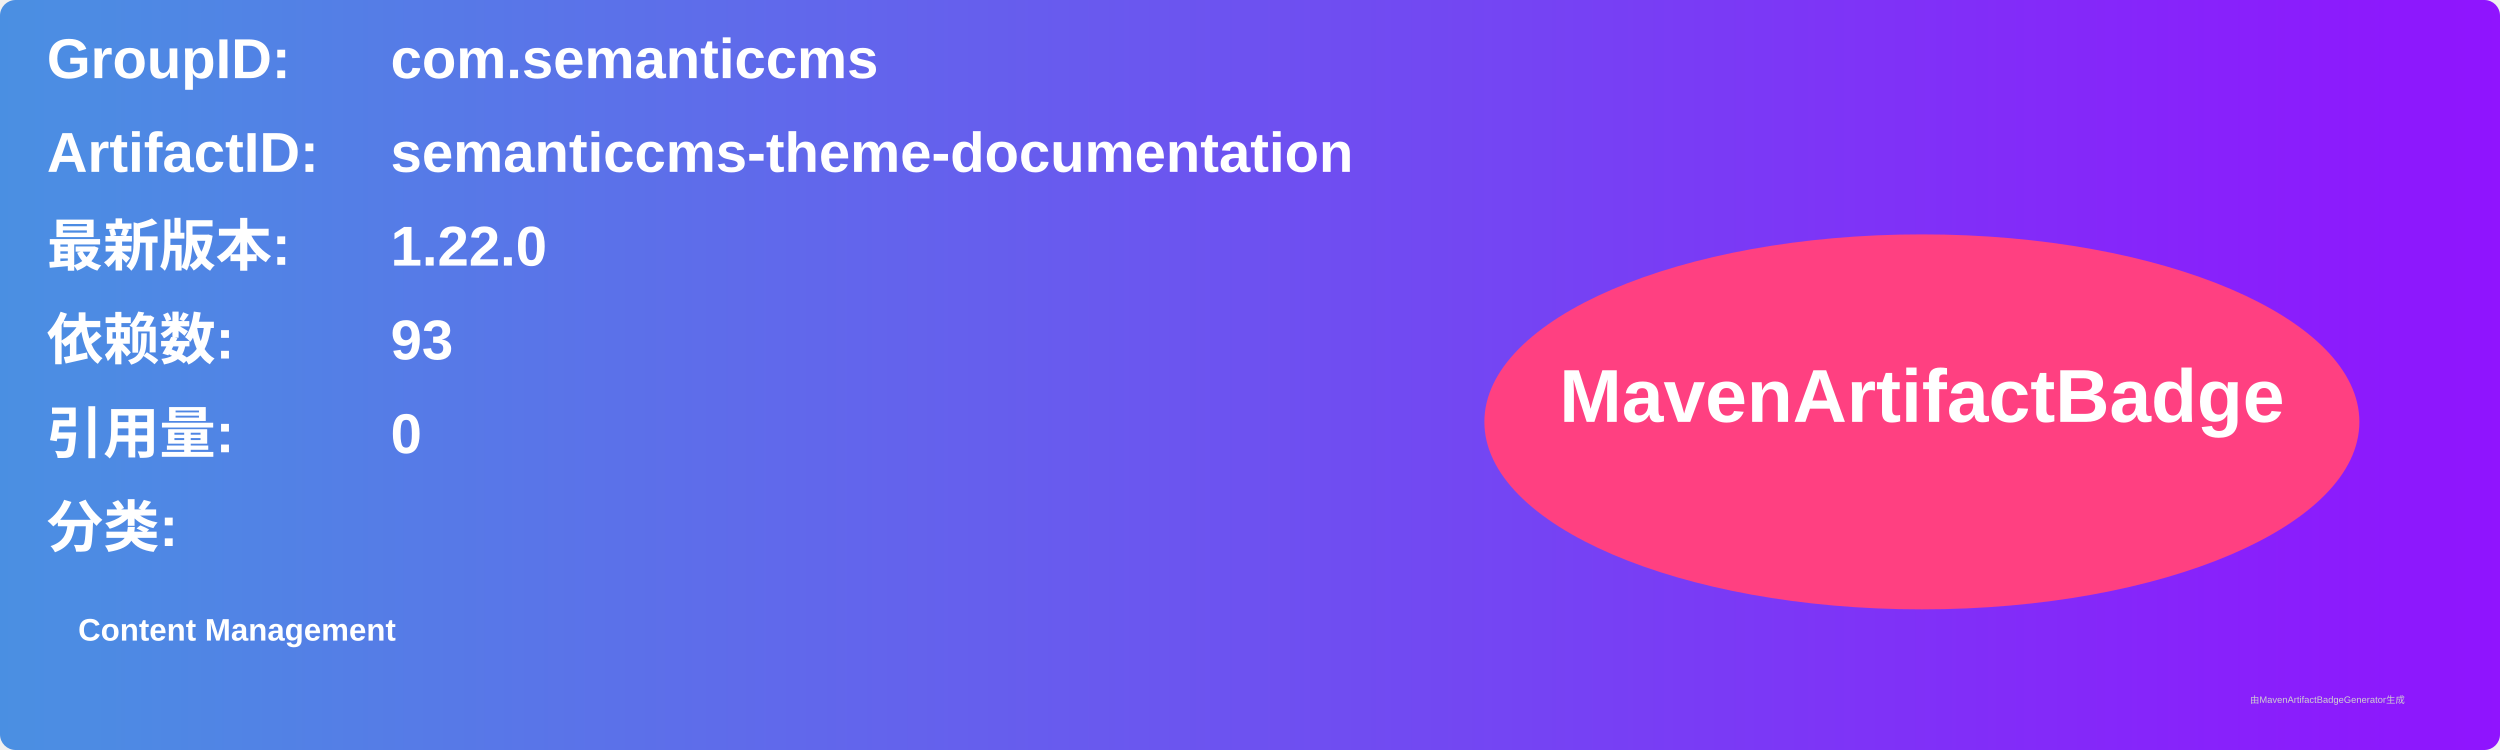
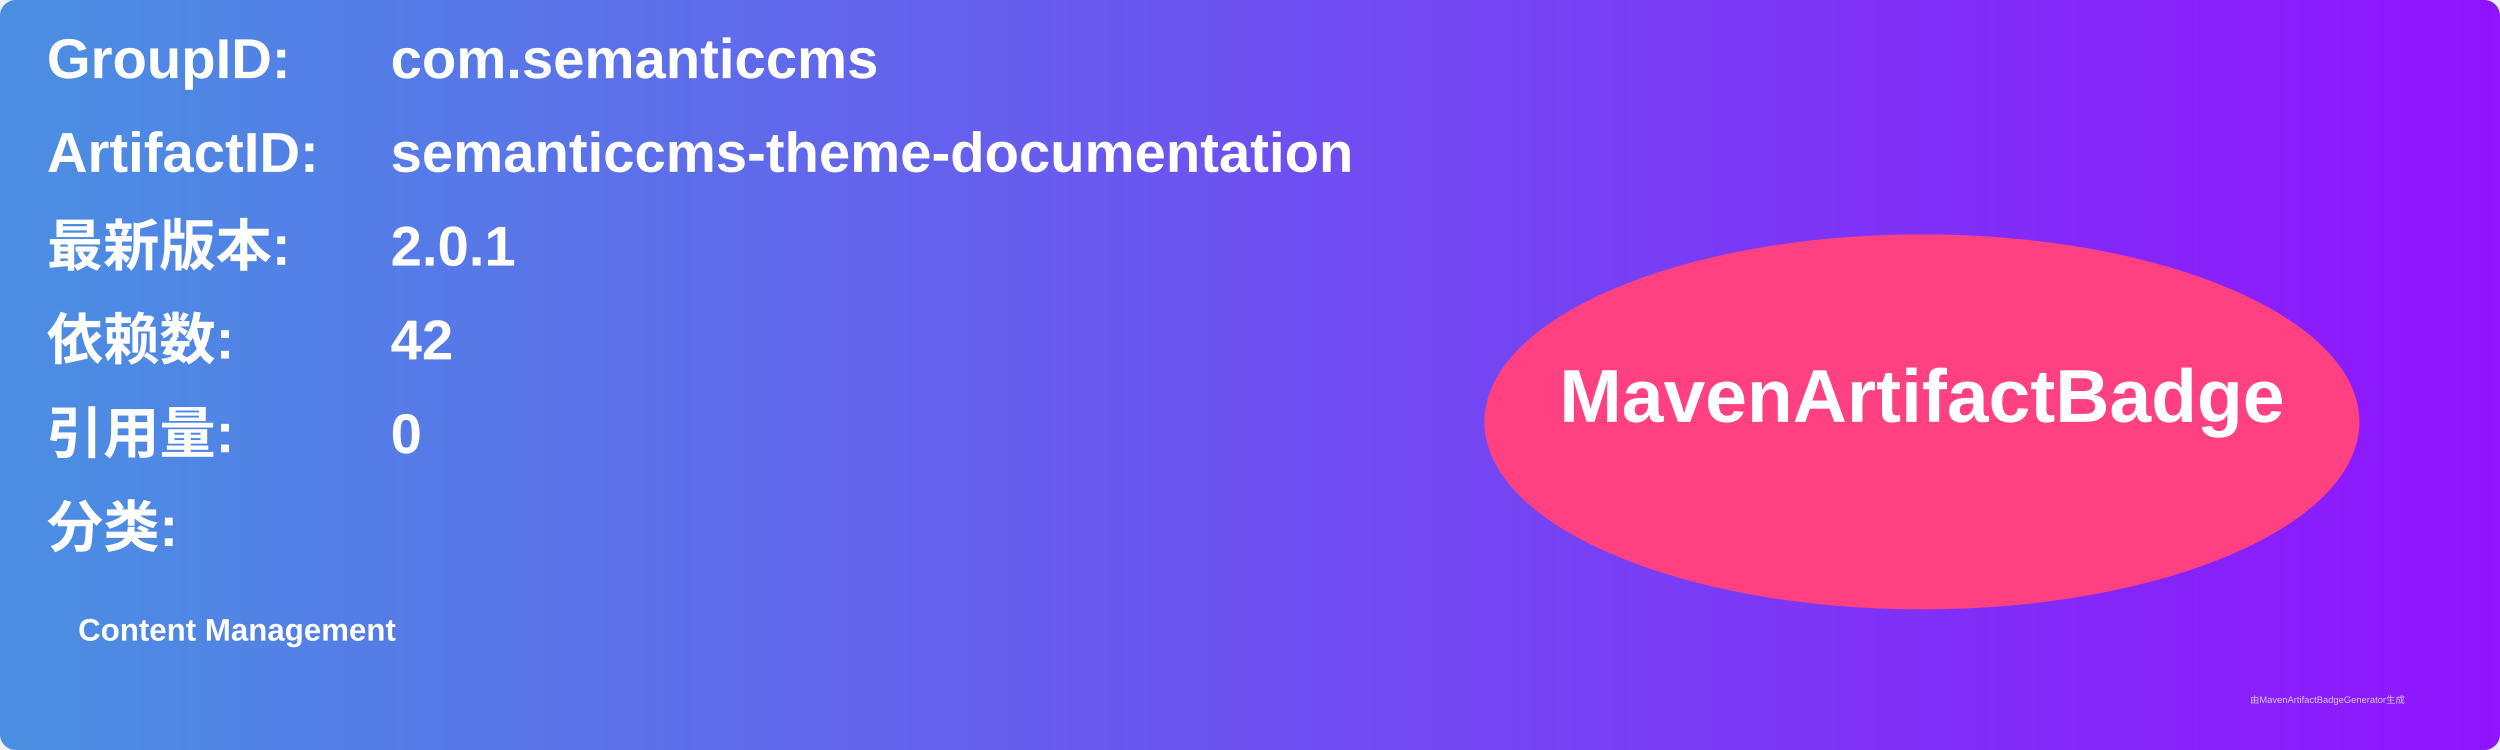
<svg xmlns="http://www.w3.org/2000/svg" width="800" height="240" viewBox="0 0 800 240">
  <linearGradient id="grad" x1="0%" y1="0%" x2="100%" y2="0%">
    <stop offset="0%" stop-color="#4a90e2" />
    <stop offset="100%" stop-color="#9013fe" />
  </linearGradient>
  <rect width="100%" height="100%" rx="5" ry="5" fill="url(#grad)" />
  <g transform="translate(15, 15)">
    <text x="0" y="10" font-family="Arial" font-size="18" fill="white" font-weight="bold" width="260">GroupID:</text>
    <text x="110" y="10" font-family="Arial" font-size="18" fill="white" font-weight="bold" width="460">com.semanticcms</text>
    <text x="0" y="40" font-family="Arial" font-size="18" fill="white" font-weight="bold" width="260">ArtifactID:</text>
    <text x="110" y="40" font-family="Arial" font-size="18" fill="white" font-weight="bold" width="460">semanticcms-theme-documentation</text>
    <text x="0" y="70" font-family="Arial" font-size="18" fill="white" font-weight="bold">最新版本:</text>
    <text x="110" y="70" font-family="Arial" font-size="18" fill="white" font-weight="bold">
-       <tspan font-weight="bold">1.22.0</tspan>
+       <tspan font-weight="bold">2.0.1</tspan>
    </text>
    <text x="0" y="100" font-family="Arial" font-size="18" fill="white" font-weight="bold">依赖数: </text>
    <text x="110" y="100" font-family="Arial" font-size="18" fill="white">
-       <tspan font-weight="bold">93</tspan>
+       <tspan font-weight="bold">42</tspan>
    </text>
    <text x="0" y="130" font-family="Arial" font-size="18" fill="white" font-weight="bold">引用量: </text>
    <text x="110" y="130" font-family="Arial" font-size="18" fill="white">
      <tspan font-weight="bold">0</tspan>
    </text>
    <text x="0" y="160" font-family="Arial" font-size="18" fill="white" font-weight="bold">分类:</text>
    <text x="10" y="190" font-family="Arial" font-size="10" fill="white">
      <tspan font-weight="bold">Content Management</tspan>
    </text>
    <ellipse cx="600" cy="120" rx="140" ry="60" fill="#ff4081" />
    <text x="600" y="120" text-anchor="middle" font-family="Arial" font-size="24" fill="white" font-weight="bold">MavenArtifactBadge</text>
  </g>
  <text x="720" y="225" font-family="Arial" font-size="3" fill="#d0d0d0">由MavenArtifactBadgeGenerator生成</text>
</svg>
